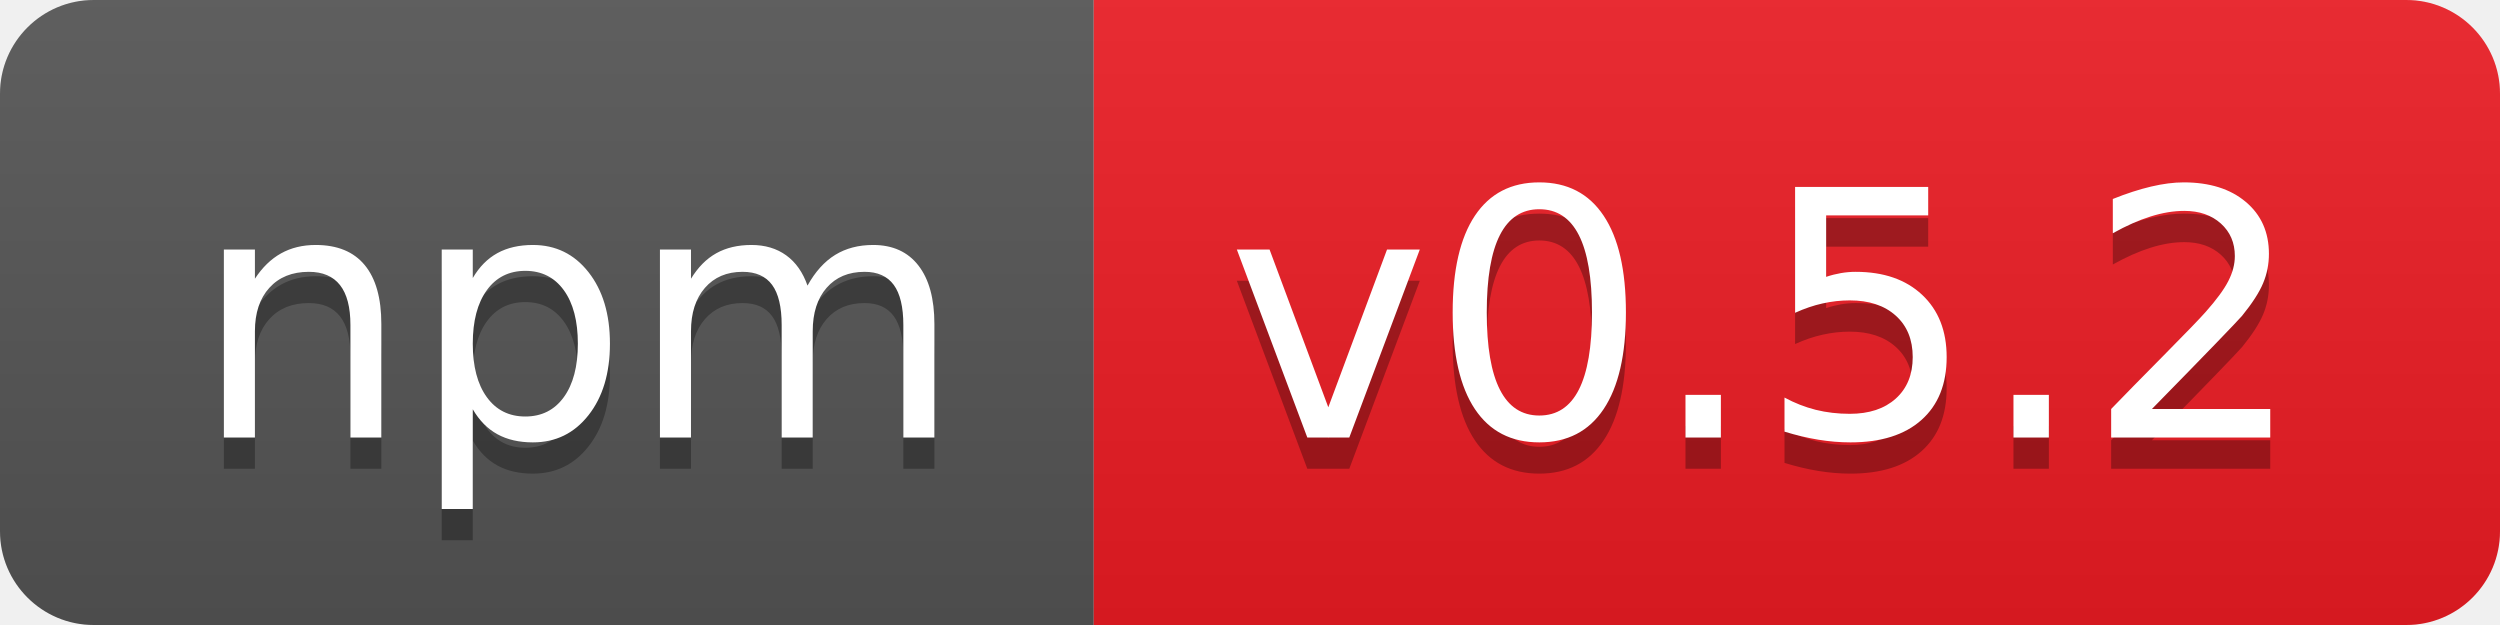
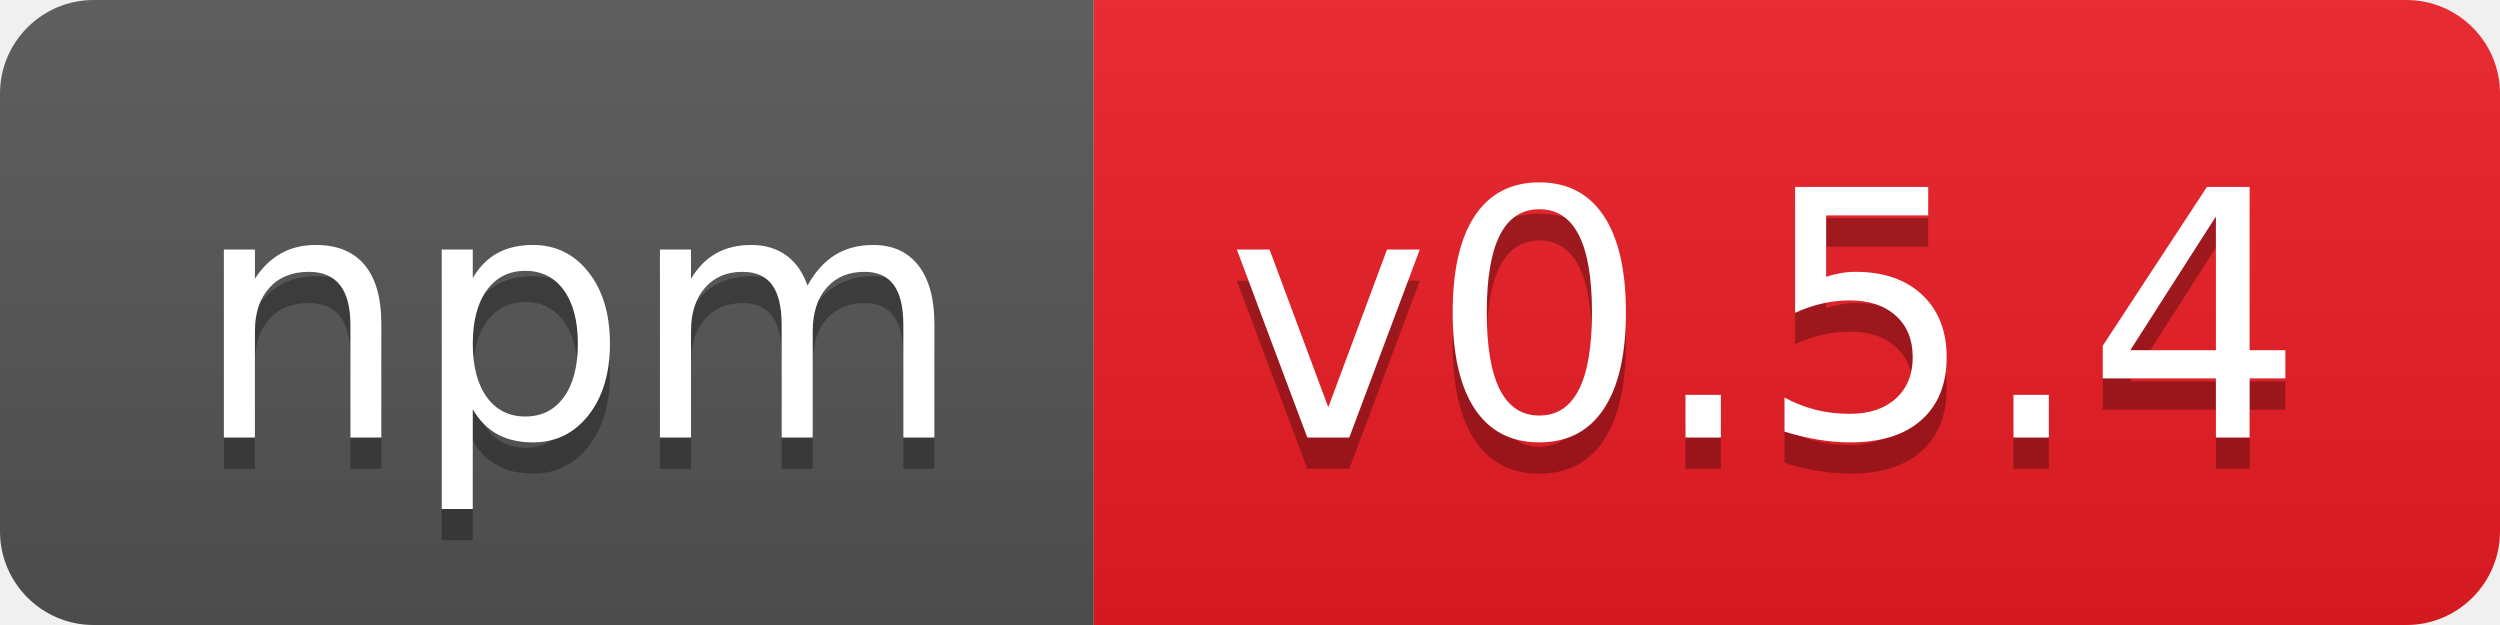
- <svg xmlns="http://www.w3.org/2000/svg" width="80" height="20" role="img" aria-label="npm: v0.5.2">
+ <svg xmlns="http://www.w3.org/2000/svg" width="80" height="20" role="img" aria-label="npm: v0.5.4">
  <linearGradient id="s" x2="0" y2="100%">
    <stop offset="0" stop-color="#bbb" stop-opacity=".1" />
    <stop offset="1" stop-opacity=".1" />
  </linearGradient>
  <clipPath id="r">
    <rect width="80" height="20" rx="3" fill="#fff" />
  </clipPath>
  <g clip-path="url(#r)">
    <rect width="35" height="20" fill="#555" />
    <rect x="35" width="45" height="20" fill="#ed1c24" />
    <rect width="80" height="20" fill="url(#s)" />
  </g>
  <g fill="#fff" text-anchor="middle" font-family="Verdana,Geneva,DejaVu Sans,sans-serif" text-rendering="geometricPrecision" font-size="110">
    <text aria-hidden="true" x="185" y="150" fill="#010101" fill-opacity=".3" transform="scale(.1)" textLength="250">npm</text>
    <text x="185" y="140" transform="scale(.1)" fill="#fff" textLength="250">npm</text>
-     <text aria-hidden="true" x="565" y="150" fill="#010101" fill-opacity=".3" transform="scale(.1)" textLength="350">v0.5.2</text>
-     <text x="565" y="140" transform="scale(.1)" fill="#fff" textLength="350">v0.5.2</text>
+     <text aria-hidden="true" x="565" y="150" fill="#010101" fill-opacity=".3" transform="scale(.1)" textLength="350">v0.5.4</text>
+     <text x="565" y="140" transform="scale(.1)" fill="#fff" textLength="350">v0.5.4</text>
  </g>
</svg>
